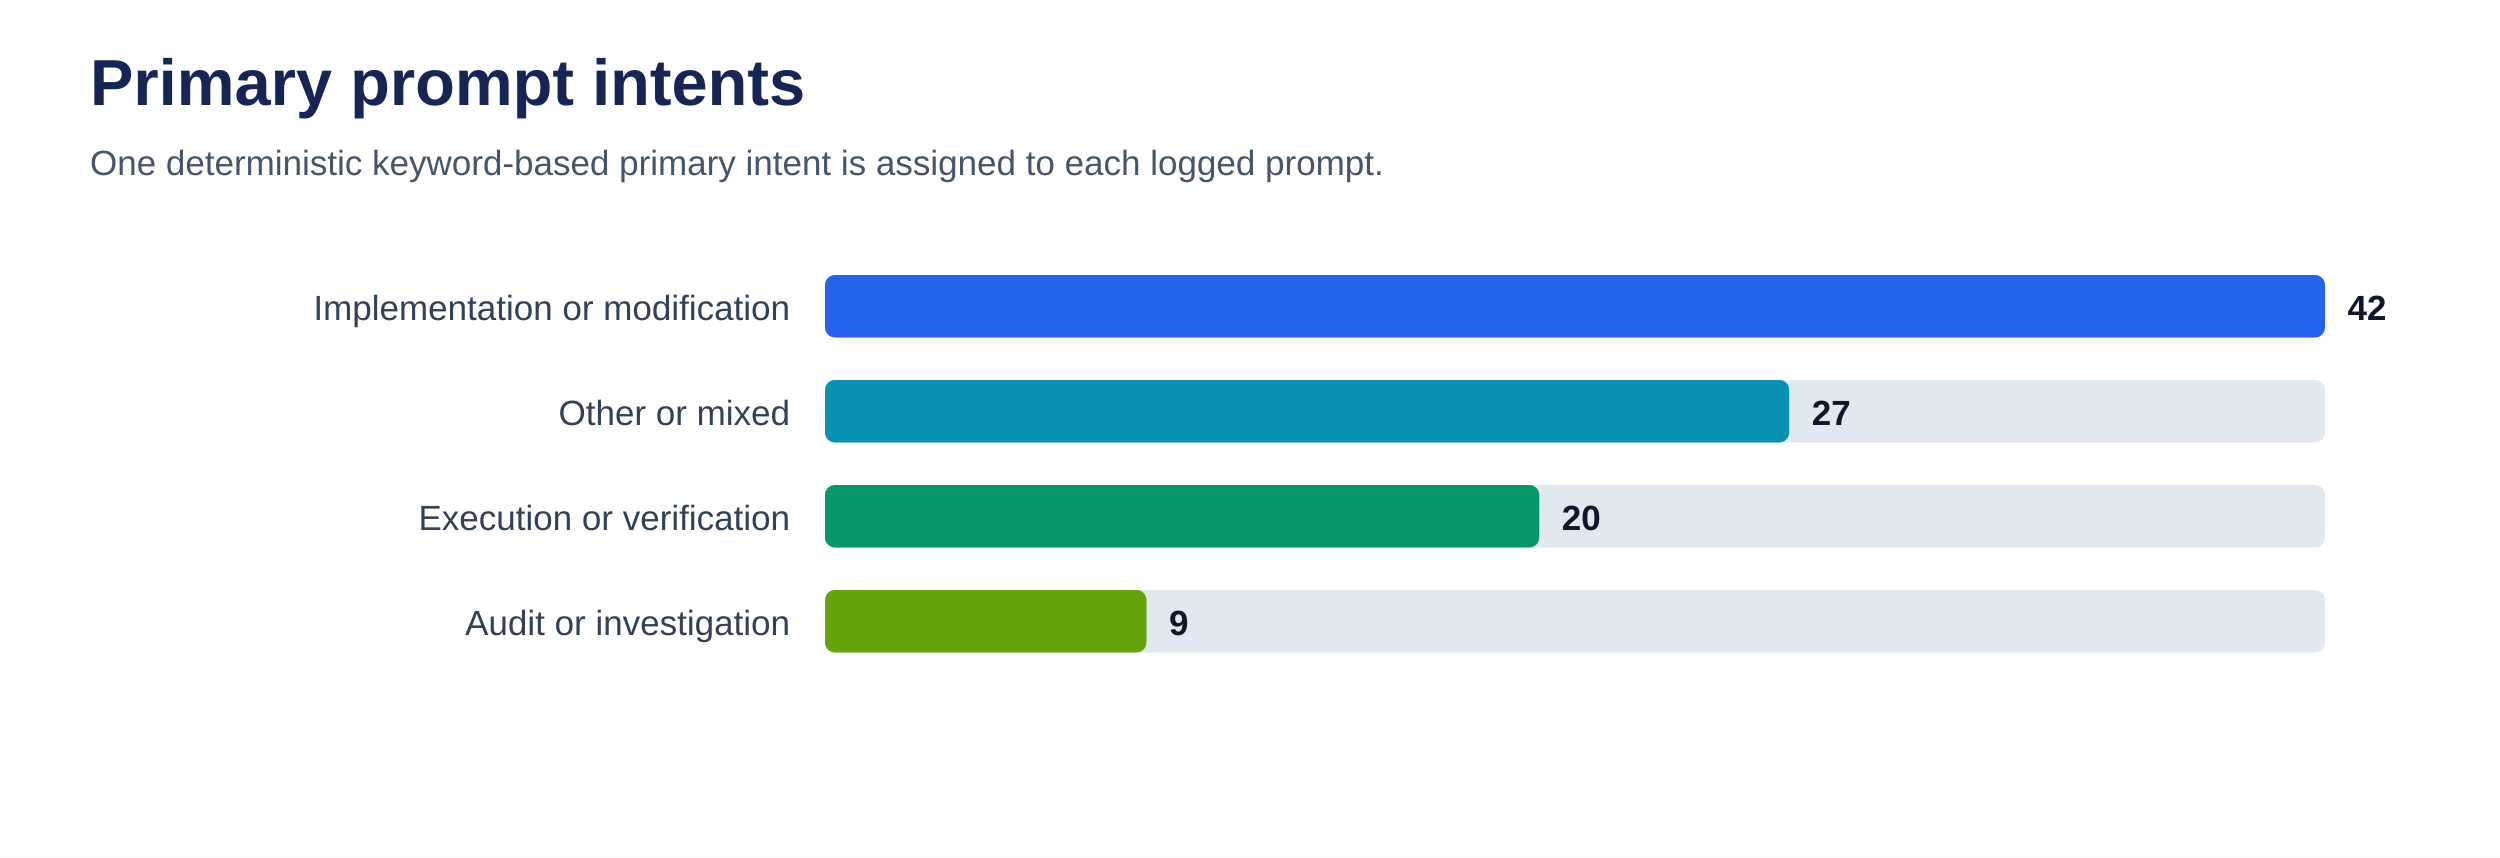
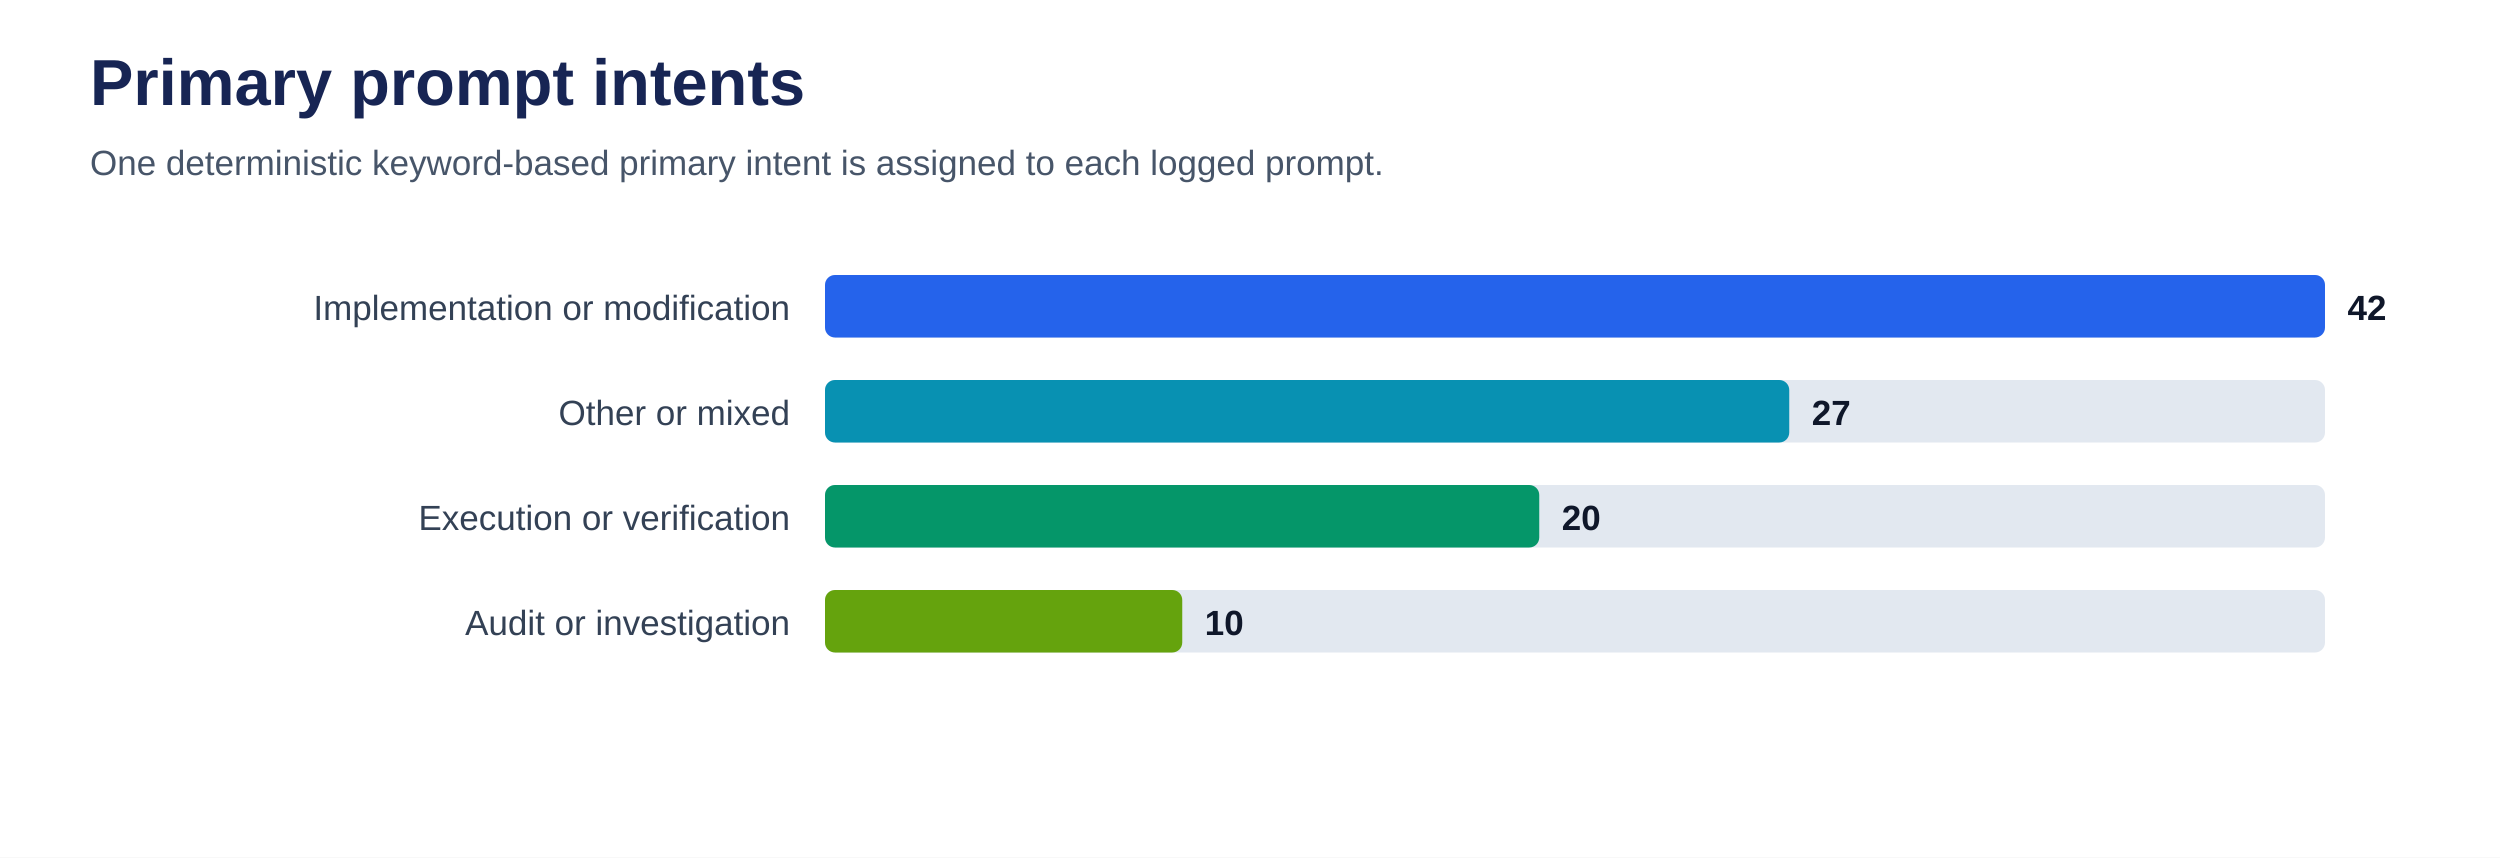
<svg xmlns="http://www.w3.org/2000/svg" viewBox="0 0 1000 343" role="img" aria-labelledby="title desc">
  <rect width="100%" height="100%" fill="#ffffff" />
  <text x="36" y="42" font-family="Arial, sans-serif" font-size="26" font-weight="700" fill="#172554">Primary prompt intents</text>
  <text x="36" y="70" font-family="Arial, sans-serif" font-size="14" fill="#475569">One deterministic keyword-based primary intent is assigned to each logged prompt.</text>
  <text x="316" y="128" text-anchor="end" font-family="Arial, sans-serif" font-size="14" fill="#334155">Implementation or modification</text>
  <rect x="330" y="110" width="600" height="25" rx="4" fill="#e2e8f0" />
  <rect x="330" y="110" width="600.0" height="25" rx="4" fill="#2563eb" />
  <text x="939.0" y="128" font-family="Arial, sans-serif" font-size="14" font-weight="700" fill="#0f172a">42</text>
  <text x="316" y="170" text-anchor="end" font-family="Arial, sans-serif" font-size="14" fill="#334155">Other or mixed</text>
  <rect x="330" y="152" width="600" height="25" rx="4" fill="#e2e8f0" />
  <rect x="330" y="152" width="385.7" height="25" rx="4" fill="#0891b2" />
  <text x="724.7" y="170" font-family="Arial, sans-serif" font-size="14" font-weight="700" fill="#0f172a">27</text>
  <text x="316" y="212" text-anchor="end" font-family="Arial, sans-serif" font-size="14" fill="#334155">Execution or verification</text>
  <rect x="330" y="194" width="600" height="25" rx="4" fill="#e2e8f0" />
  <rect x="330" y="194" width="285.7" height="25" rx="4" fill="#059669" />
  <text x="624.7" y="212" font-family="Arial, sans-serif" font-size="14" font-weight="700" fill="#0f172a">20</text>
  <text x="316" y="254" text-anchor="end" font-family="Arial, sans-serif" font-size="14" fill="#334155">Audit or investigation</text>
  <rect x="330" y="236" width="600" height="25" rx="4" fill="#e2e8f0" />
-   <rect x="330" y="236" width="128.6" height="25" rx="4" fill="#65a30d" />
-   <text x="467.6" y="254" font-family="Arial, sans-serif" font-size="14" font-weight="700" fill="#0f172a">9</text>
+   <rect x="330" y="236" width="142.9" height="25" rx="4" fill="#65a30d" />
+   <text x="481.9" y="254" font-family="Arial, sans-serif" font-size="14" font-weight="700" fill="#0f172a">10</text>
</svg>
